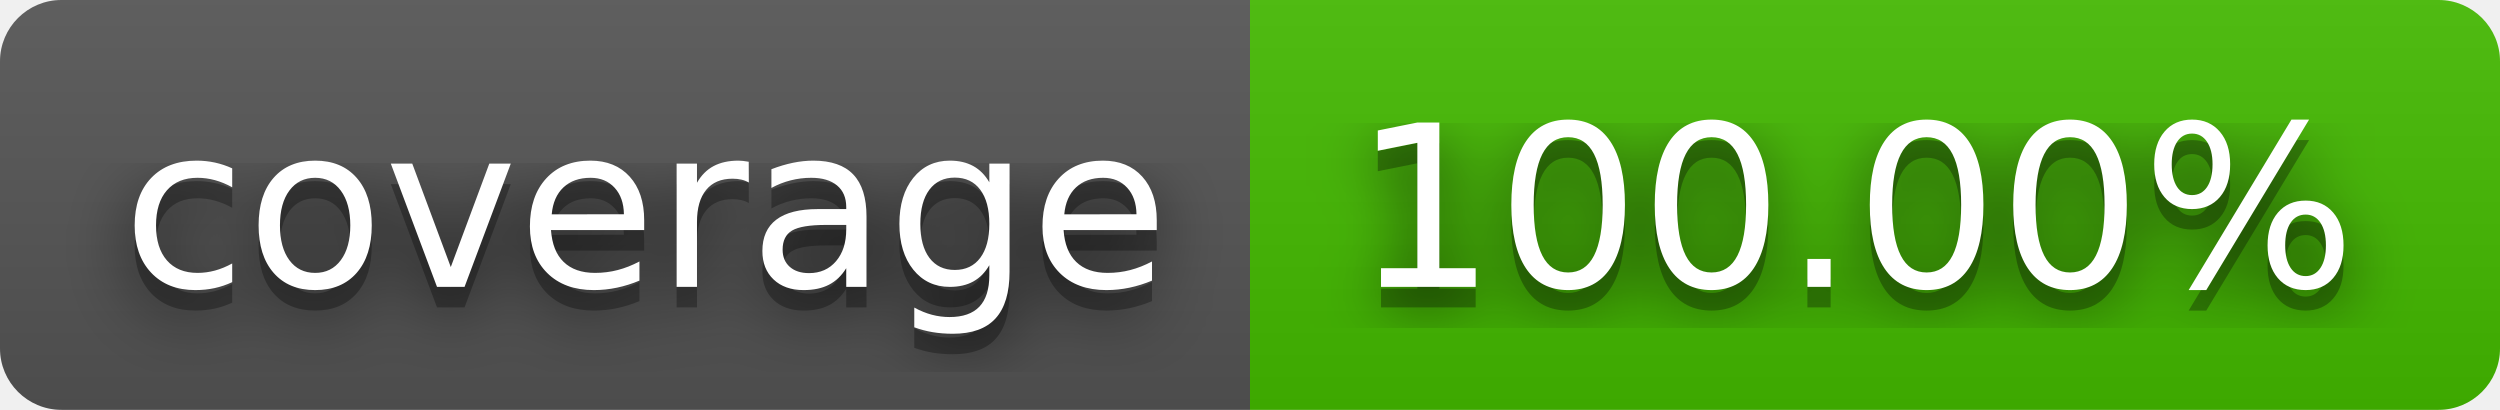
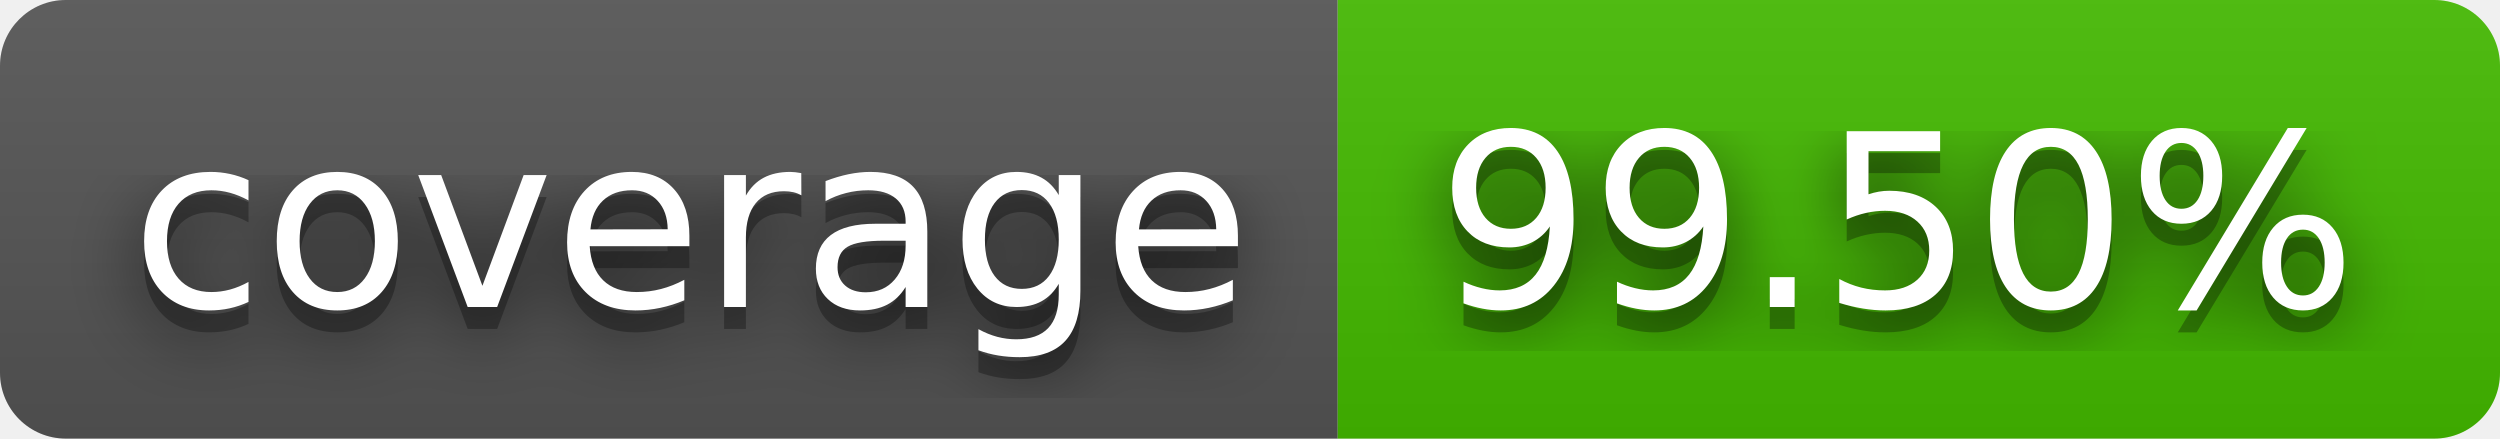
- <svg xmlns="http://www.w3.org/2000/svg" width="122" height="20" role="img" aria-label="coverage: 100.00%">
+ <svg xmlns="http://www.w3.org/2000/svg" width="114" height="20" role="img" aria-label="coverage: 99.50%">
  <filter id="blur">
    <feGaussianBlur in="SourceGraphic" stdDeviation="16" />
  </filter>
  <linearGradient id="s" x2="0" y2="100%">
    <stop offset="0" stop-color="#bbb" stop-opacity=".1" />
    <stop offset="1" stop-opacity=".1" />
  </linearGradient>
  <clipPath id="r">
-     <rect width="122" height="20" rx="3" fill="#fff" />
+     <rect width="114" height="20" rx="3" fill="#fff" />
  </clipPath>
  <g clip-path="url(#r)">
    <rect width="61" height="20" fill="#555" />
-     <rect x="61" width="61" height="20" fill="#4b0" />
-     <rect width="122" height="20" fill="url(#s)" />
+     <rect x="61" width="53" height="20" fill="#4b0" />
+     <rect width="114" height="20" fill="url(#s)" />
  </g>
  <g fill="#fff" text-anchor="middle" font-family="Verdana,Geneva,DejaVu Sans,sans-serif" text-rendering="geometricPrecision" font-size="110">
    <text aria-hidden="true" x="315" y="150" fill="#010101" fill-opacity=".80" filter="url(#blur)" transform="scale(.1)" textLength="510">coverage</text>
    <text aria-hidden="true" x="315" y="150" fill="#010101" fill-opacity=".3" transform="scale(.1)" textLength="510">coverage</text>
    <text x="315" y="140" transform="scale(.1)" fill="#fff" textLength="510">coverage</text>
-     <text aria-hidden="true" x="905" y="150" fill="#010101" fill-opacity=".80" filter="url(#blur)" transform="scale(.1)" textLength="510">100.00%</text>
-     <text aria-hidden="true" x="905" y="150" fill="#010101" fill-opacity=".3" transform="scale(.1)" textLength="510">100.00%</text>
-     <text x="905" y="140" transform="scale(.1)" fill="#fff" textLength="510">100.00%</text>
+     <text aria-hidden="true" x="865" y="150" fill="#010101" fill-opacity=".80" filter="url(#blur)" transform="scale(.1)" textLength="430">99.50%</text>
+     <text aria-hidden="true" x="865" y="150" fill="#010101" fill-opacity=".3" transform="scale(.1)" textLength="430">99.50%</text>
+     <text x="865" y="140" transform="scale(.1)" fill="#fff" textLength="430">99.50%</text>
  </g>
</svg>
